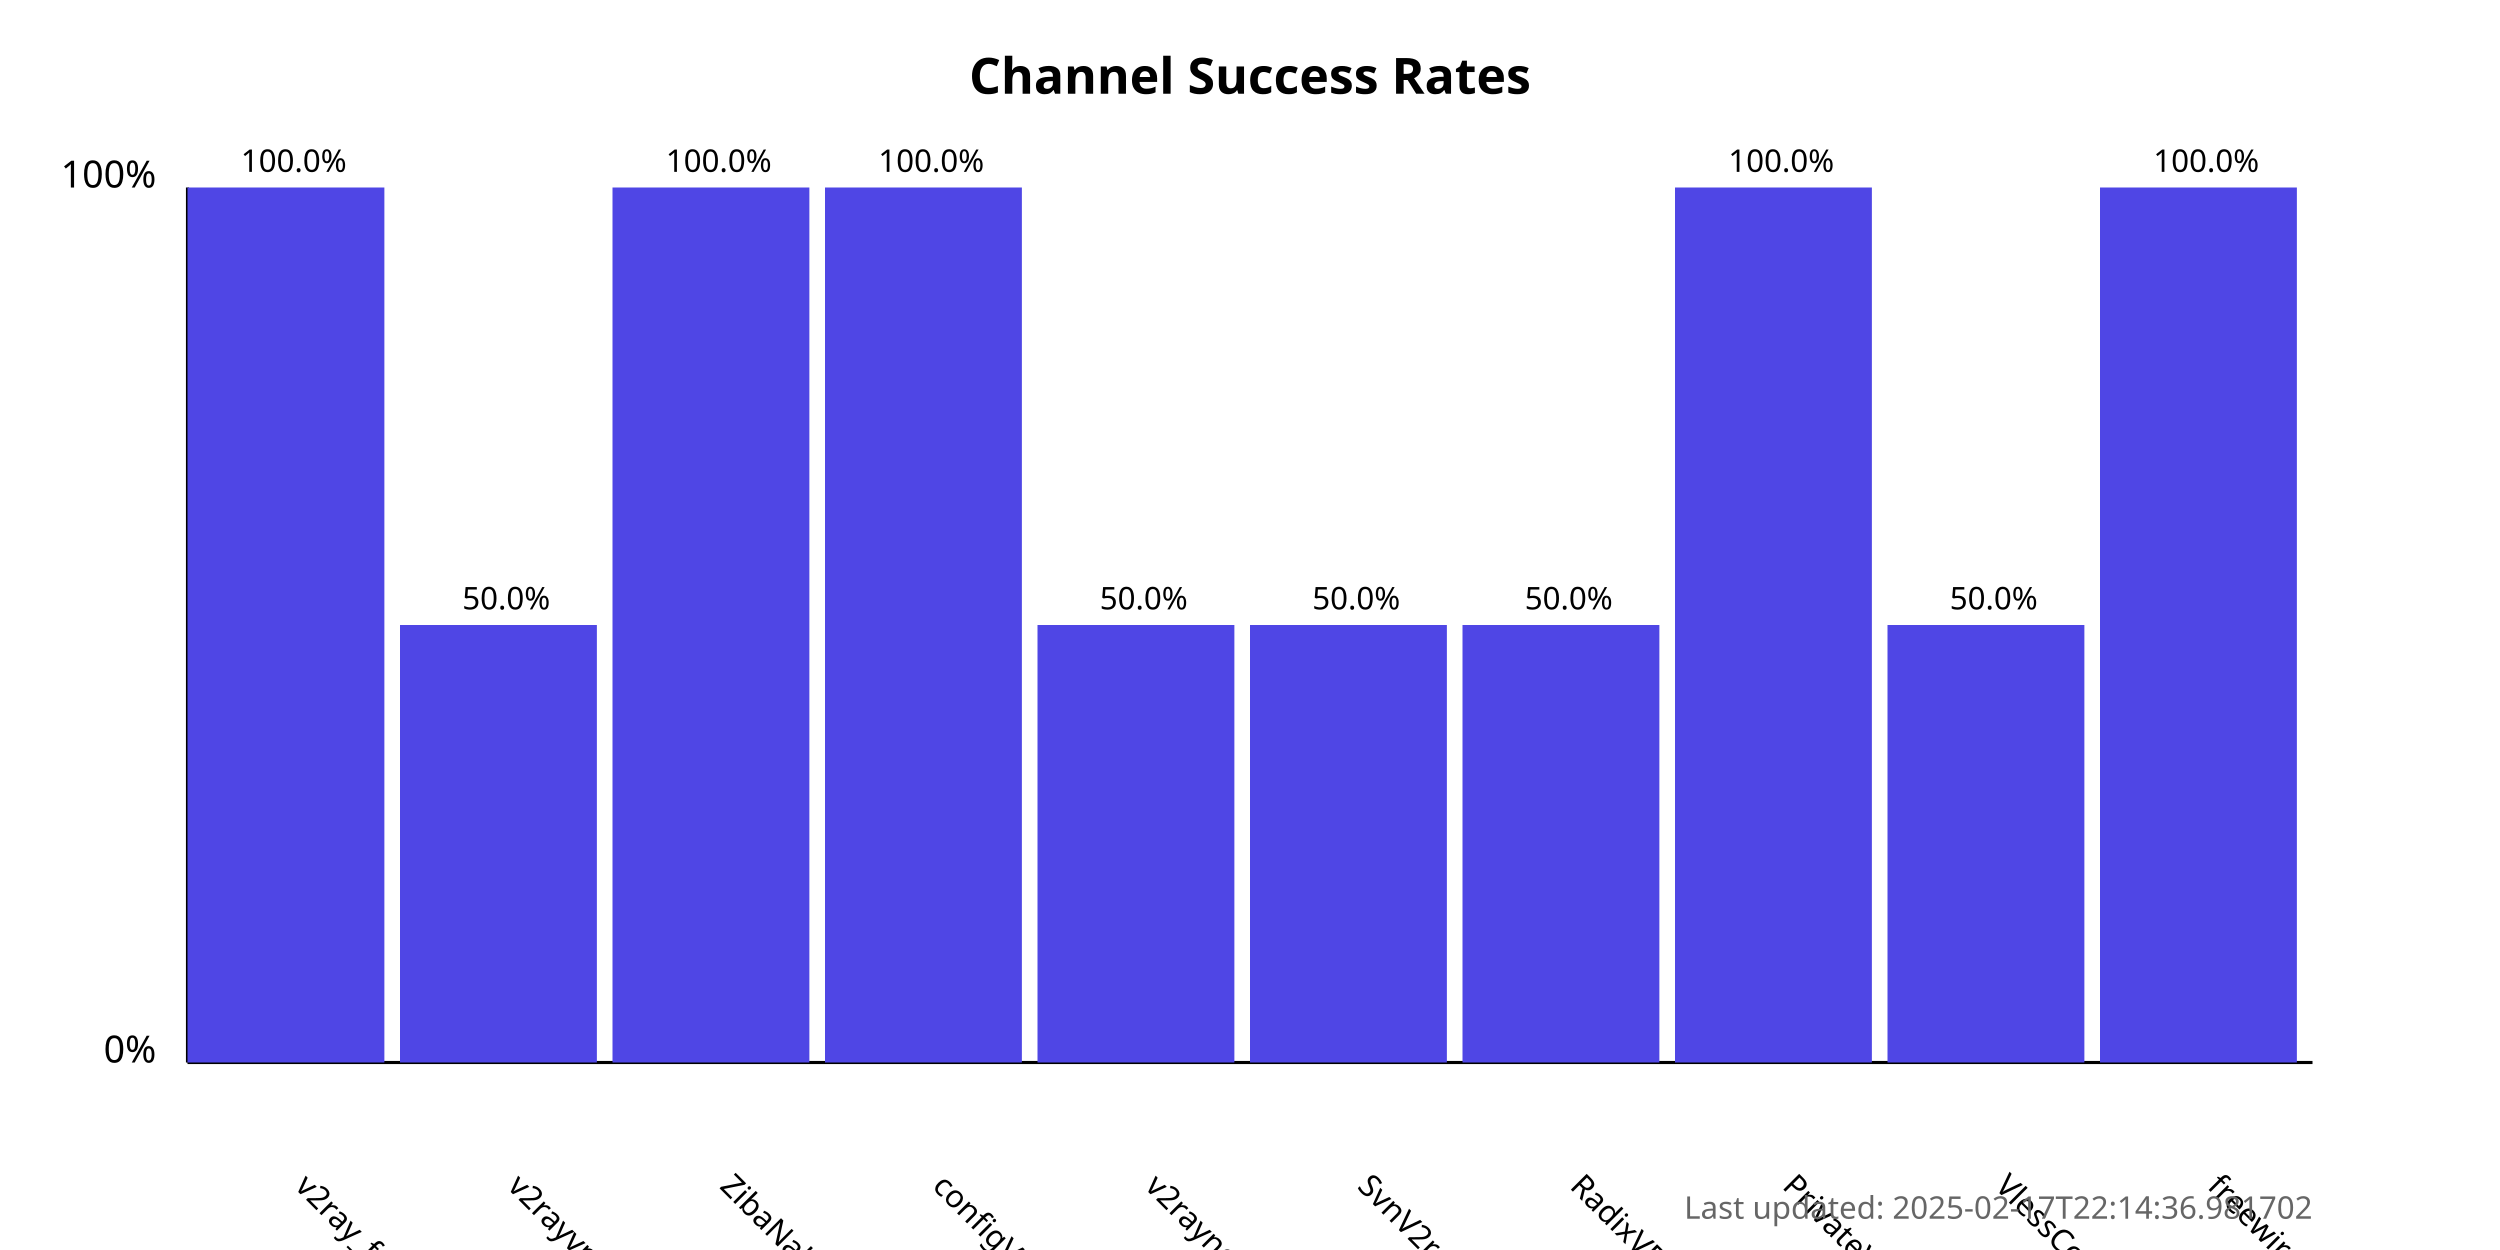
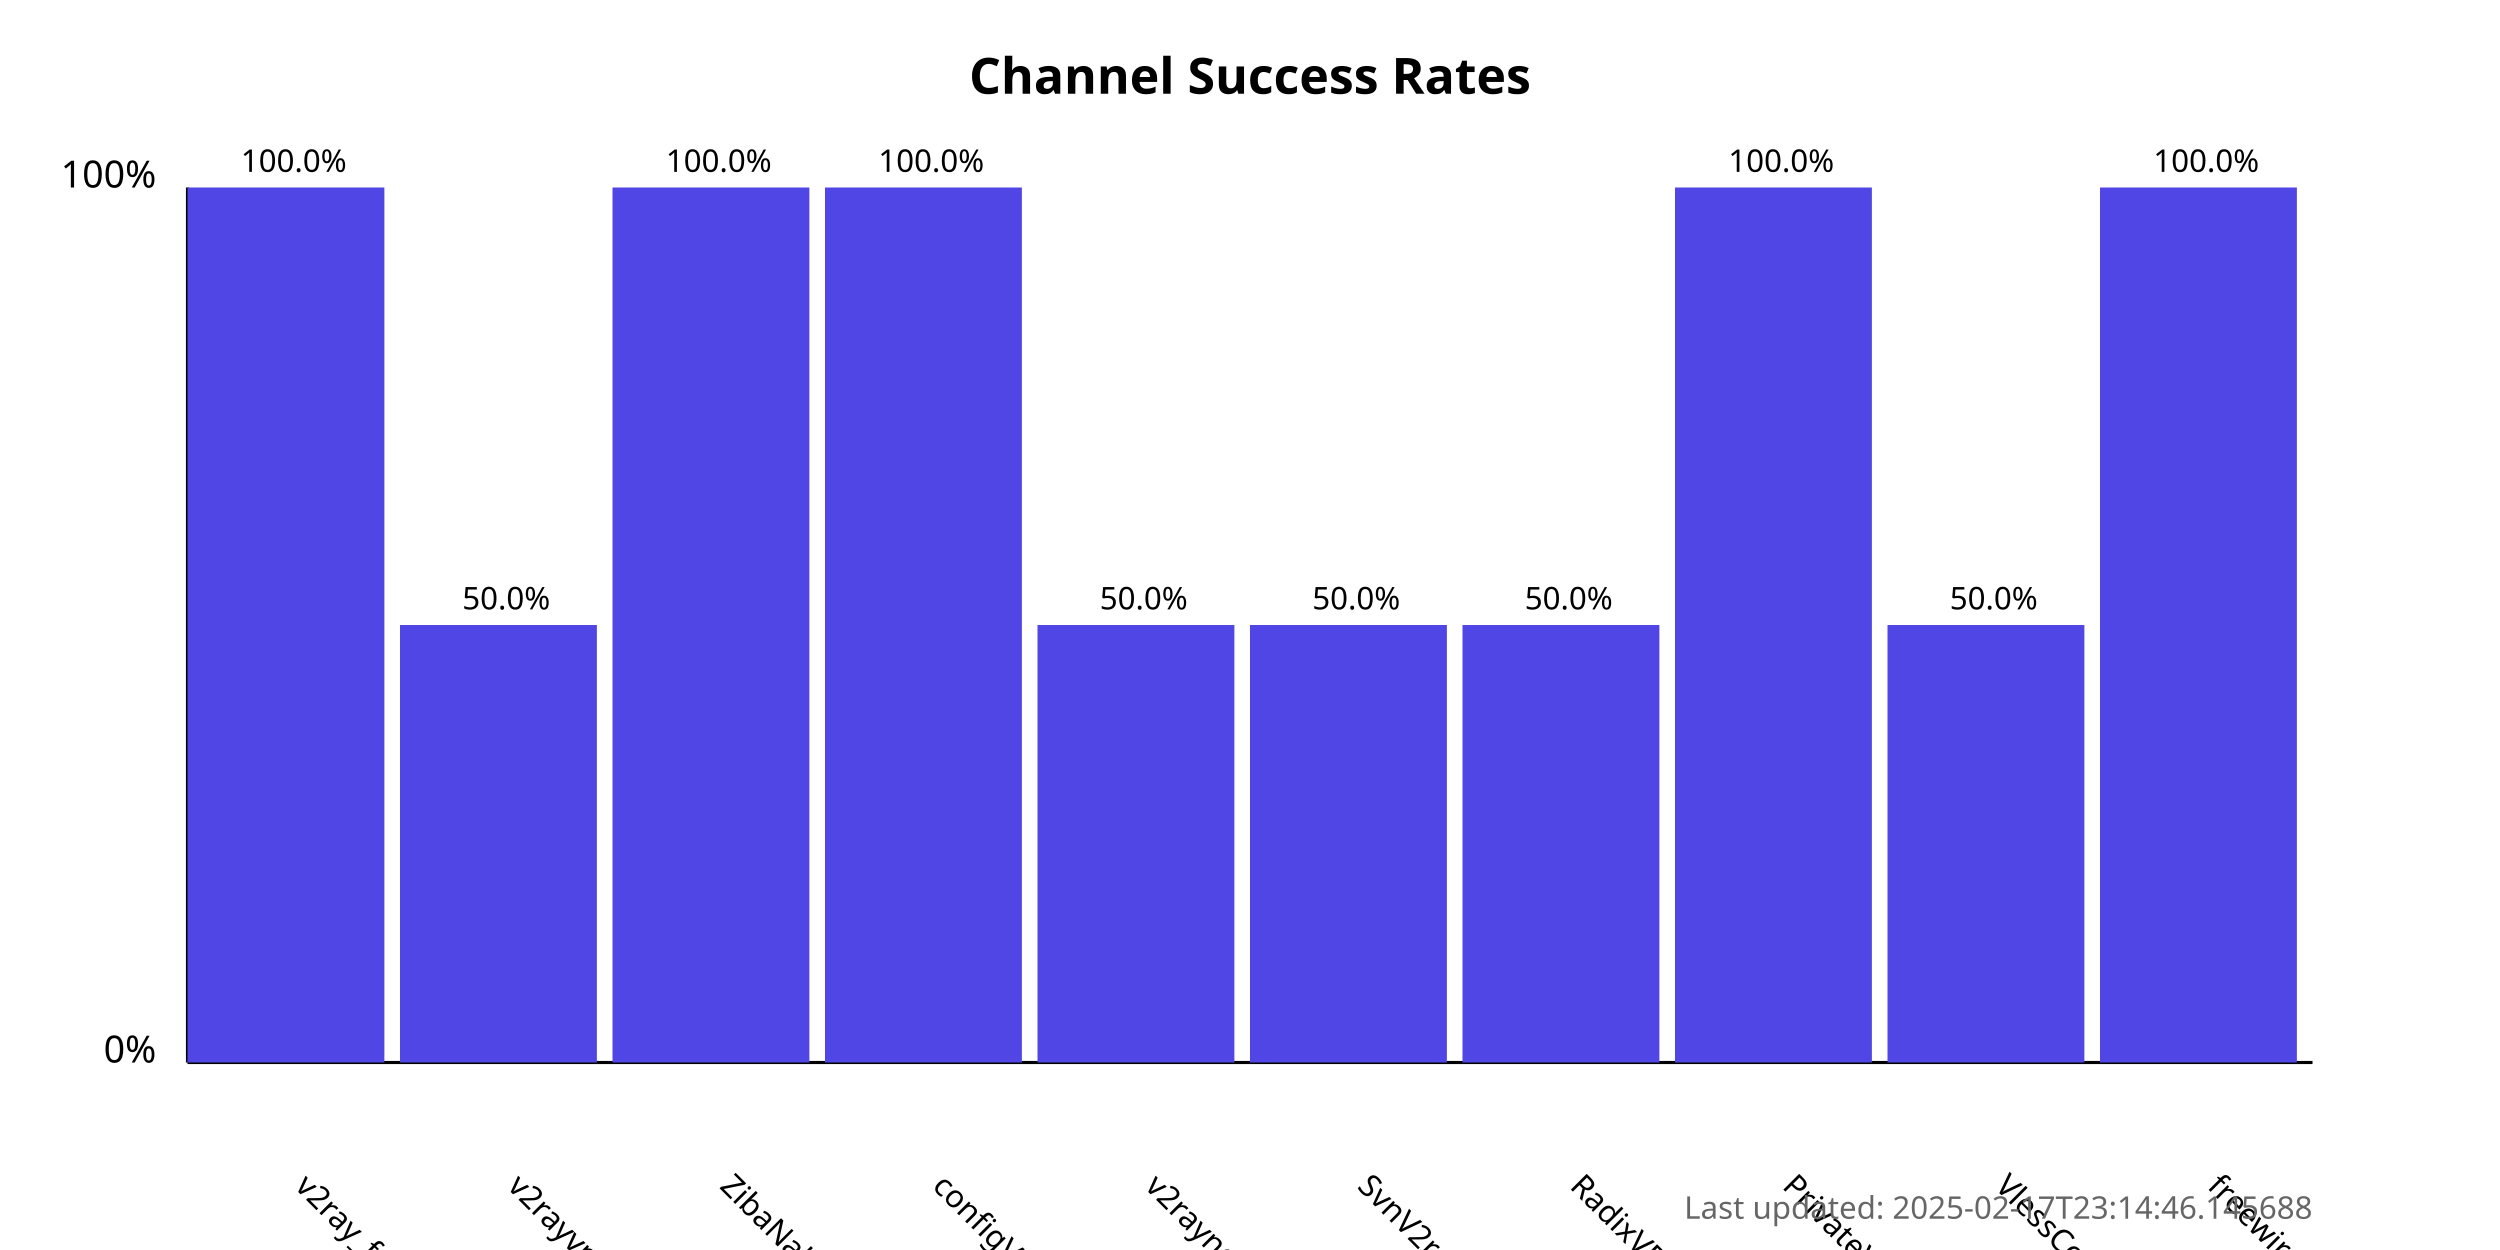
<svg xmlns="http://www.w3.org/2000/svg" width="800" height="400">
  <style>
            .chart-title { font: bold 16px sans-serif; }
            .axis-label { font: 12px sans-serif; }
            .tick-label { font: 10px sans-serif; }
            .bar { fill: #4f46e5; }
            .bar:hover { fill: #6366f1; }
            .timestamp { font: 10px sans-serif; fill: #666; }
        </style>
  <text x="400.0" y="30" text-anchor="middle" class="chart-title">
            Channel Success Rates
        </text>
  <line x1="60" y1="340" x2="60" y2="60" stroke="black" stroke-width="1" />
  <line x1="60" y1="340" x2="740" y2="340" stroke="black" stroke-width="1" />
  <text x="50" y="340" text-anchor="end" class="axis-label">0%</text>
  <text x="50" y="60" text-anchor="end" class="axis-label">100%</text>
  <g>
    <rect x="60" y="60.0" width="63.0" height="280.0" class="bar" />
    <text x="94.0" y="380" transform="rotate(45, 94.0, 380)" text-anchor="start" class="tick-label">
                v2ray_free_conf
            </text>
    <text x="94.0" y="55.0" text-anchor="middle" class="tick-label">
                100.0%
            </text>
  </g>
  <g>
    <rect x="128.0" y="200.0" width="63.0" height="140.0" class="bar" />
    <text x="162.0" y="380" transform="rotate(45, 162.0, 380)" text-anchor="start" class="tick-label">
                v2rayvpno
            </text>
    <text x="162.0" y="195.0" text-anchor="middle" class="tick-label">
                50.0%
            </text>
  </g>
  <g>
    <rect x="196.0" y="60.0" width="63.0" height="280.0" class="bar" />
    <text x="230.0" y="380" transform="rotate(45, 230.0, 380)" text-anchor="start" class="tick-label">
                ZibaNabz
            </text>
    <text x="230.0" y="55.0" text-anchor="middle" class="tick-label">
                100.0%
            </text>
  </g>
  <g>
    <rect x="264.0" y="60.0" width="63.0" height="280.0" class="bar" />
    <text x="298.0" y="380" transform="rotate(45, 298.0, 380)" text-anchor="start" class="tick-label">
                configV2rayForFree
            </text>
    <text x="298.0" y="55.0" text-anchor="middle" class="tick-label">
                100.0%
            </text>
  </g>
  <g>
    <rect x="332.0" y="200.0" width="63.0" height="140.0" class="bar" />
    <text x="366.0" y="380" transform="rotate(45, 366.0, 380)" text-anchor="start" class="tick-label">
                v2rayngvpn
            </text>
    <text x="366.0" y="195.0" text-anchor="middle" class="tick-label">
                50.0%
            </text>
  </g>
  <g>
    <rect x="400.0" y="200.0" width="63.0" height="140.0" class="bar" />
    <text x="434.0" y="380" transform="rotate(45, 434.0, 380)" text-anchor="start" class="tick-label">
                SvnV2ray
            </text>
    <text x="434.0" y="195.0" text-anchor="middle" class="tick-label">
                50.0%
            </text>
  </g>
  <g>
    <rect x="468.0" y="200.0" width="63.0" height="140.0" class="bar" />
    <text x="502.0" y="380" transform="rotate(45, 502.0, 380)" text-anchor="start" class="tick-label">
                RadixVPN
            </text>
    <text x="502.0" y="195.0" text-anchor="middle" class="tick-label">
                50.0%
            </text>
  </g>
  <g>
    <rect x="536.0" y="60.0" width="63.0" height="280.0" class="bar" />
    <text x="570.0" y="380" transform="rotate(45, 570.0, 380)" text-anchor="start" class="tick-label">
                PrivateVPNs
            </text>
    <text x="570.0" y="55.0" text-anchor="middle" class="tick-label">
                100.0%
            </text>
  </g>
  <g>
    <rect x="604.0" y="200.0" width="63.0" height="140.0" class="bar" />
    <text x="638.0" y="380" transform="rotate(45, 638.0, 380)" text-anchor="start" class="tick-label">
                VlessConfig
            </text>
    <text x="638.0" y="195.0" text-anchor="middle" class="tick-label">
                50.0%
            </text>
  </g>
  <g>
    <rect x="672.0" y="60.0" width="63.0" height="280.0" class="bar" />
    <text x="706.0" y="380" transform="rotate(45, 706.0, 380)" text-anchor="start" class="tick-label">
                freewireguard
            </text>
    <text x="706.0" y="55.0" text-anchor="middle" class="tick-label">
                100.0%
            </text>
  </g>
  <text x="740" y="390" text-anchor="end" class="timestamp">
-             Last updated: 2025-02-17T22:14:36.981702
+             Last updated: 2025-02-17T23:14:46.145688
        </text>
</svg>
